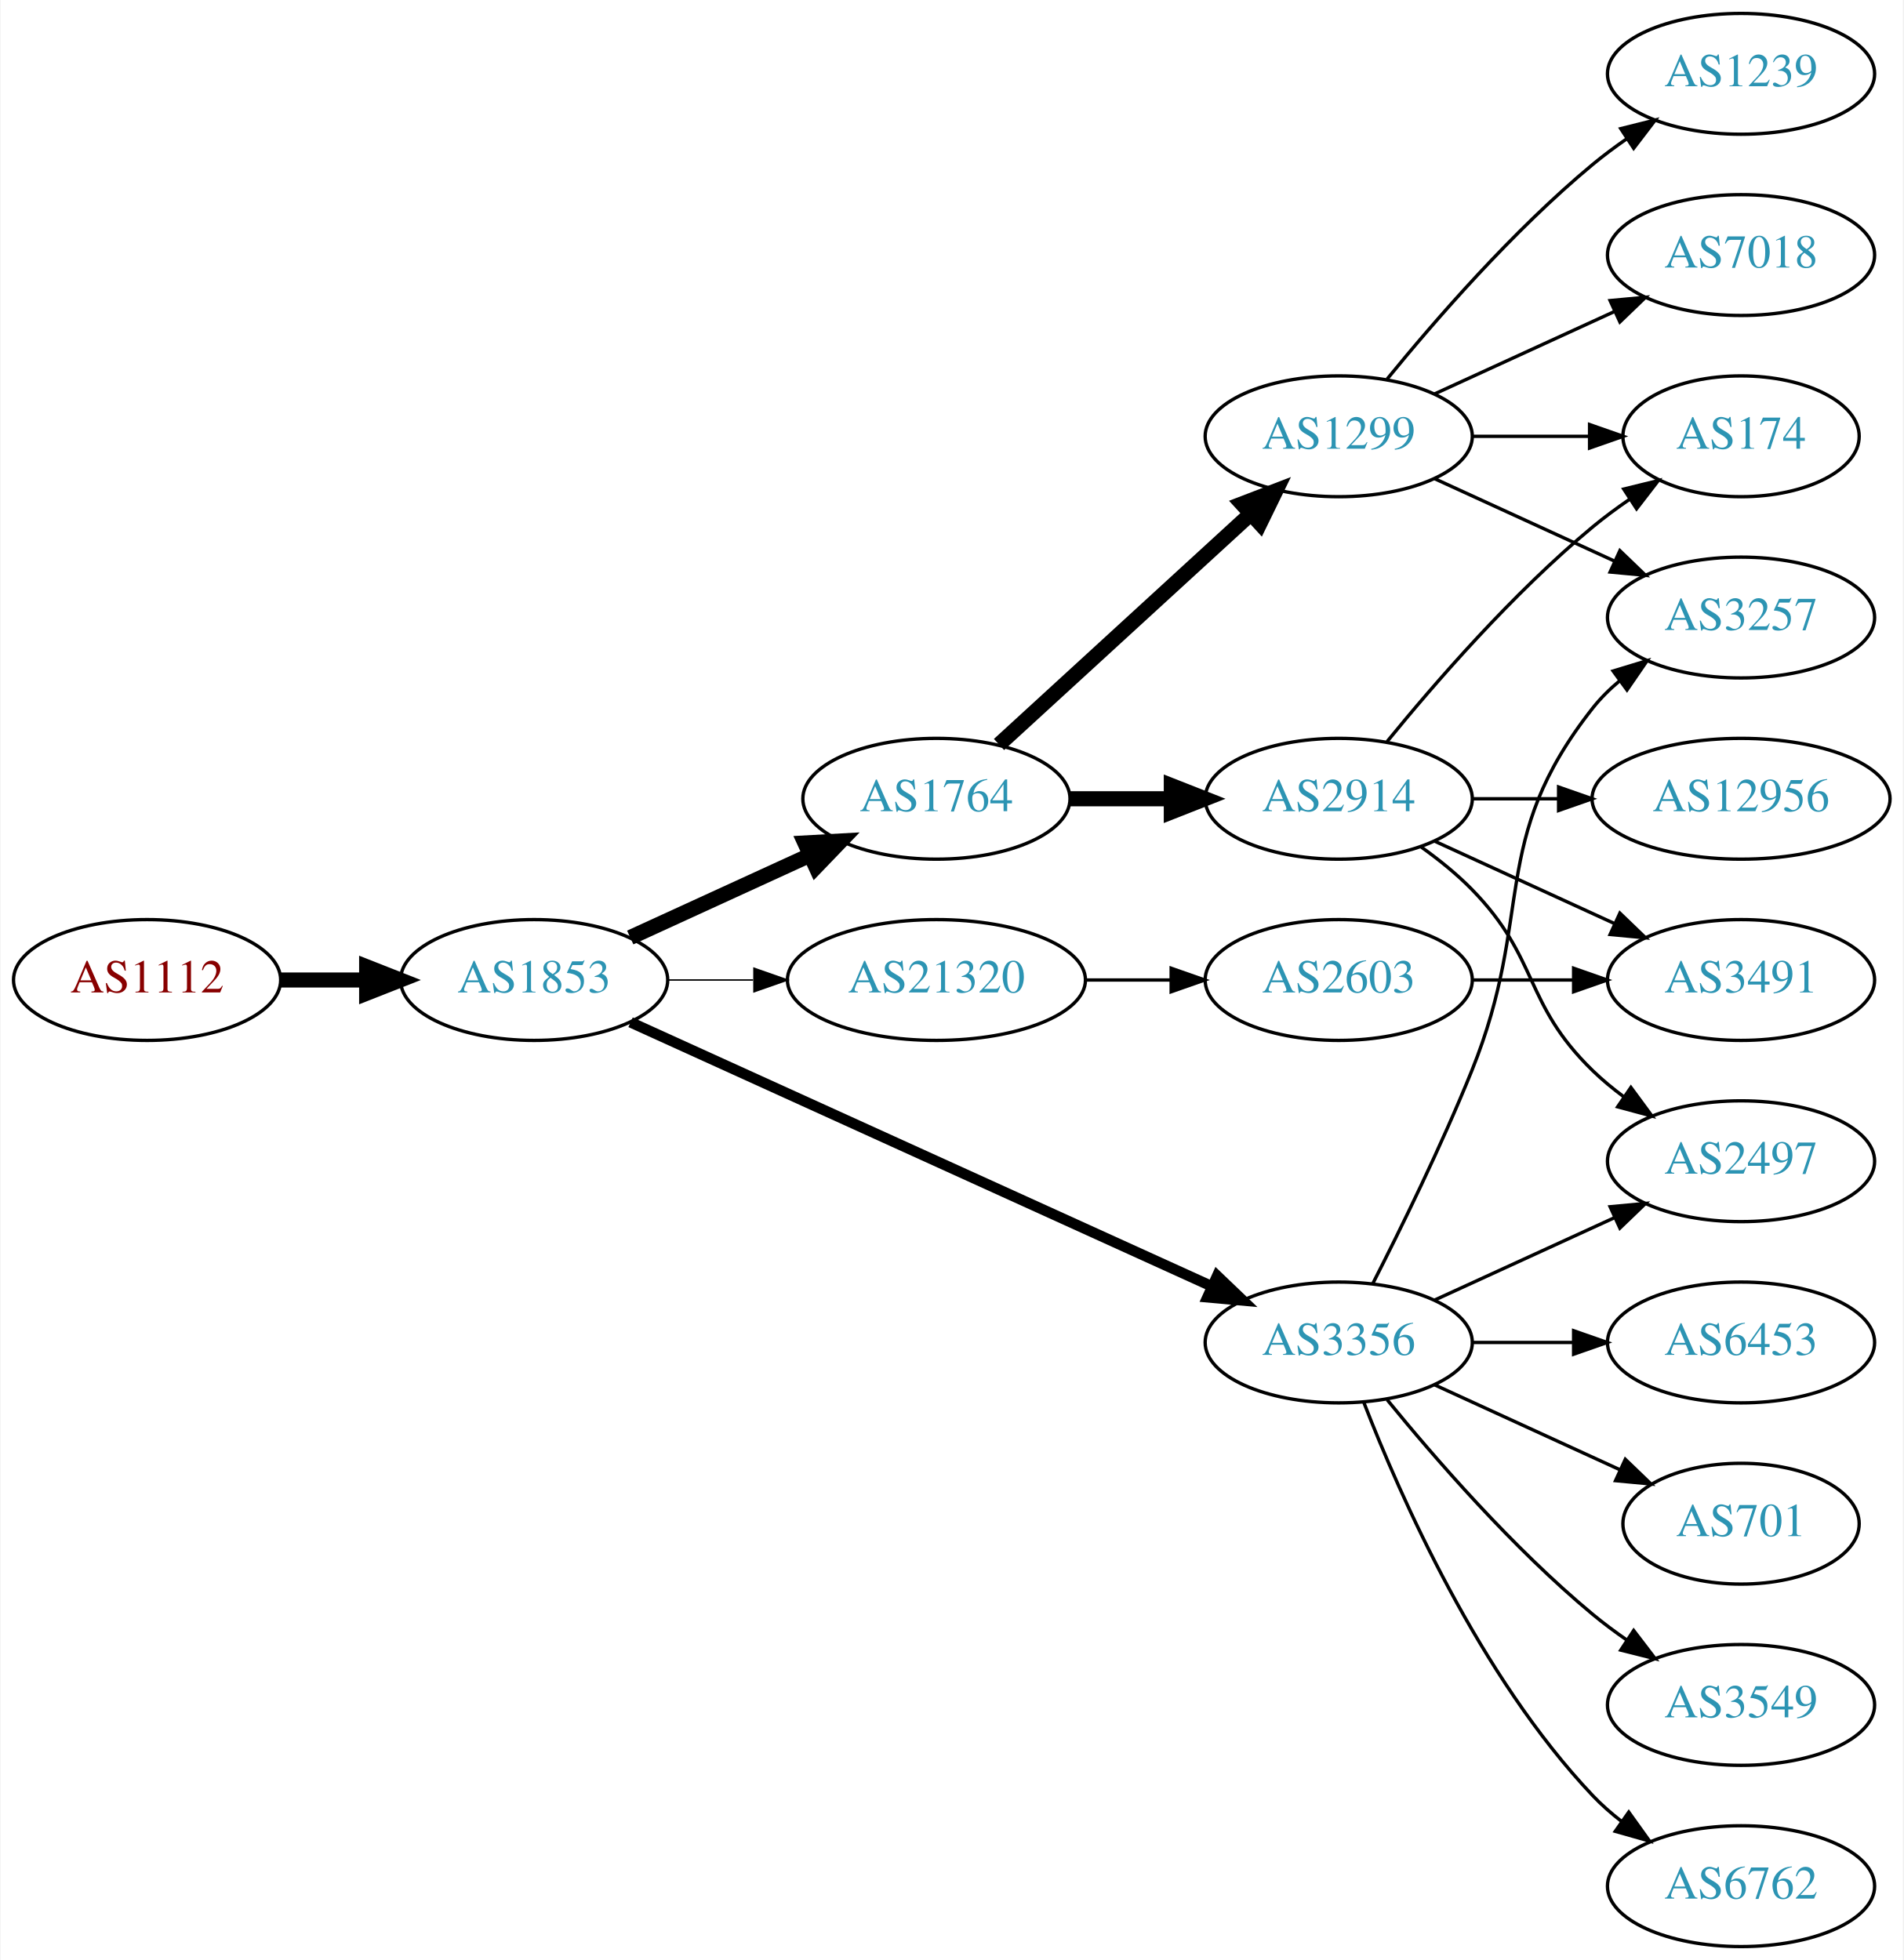
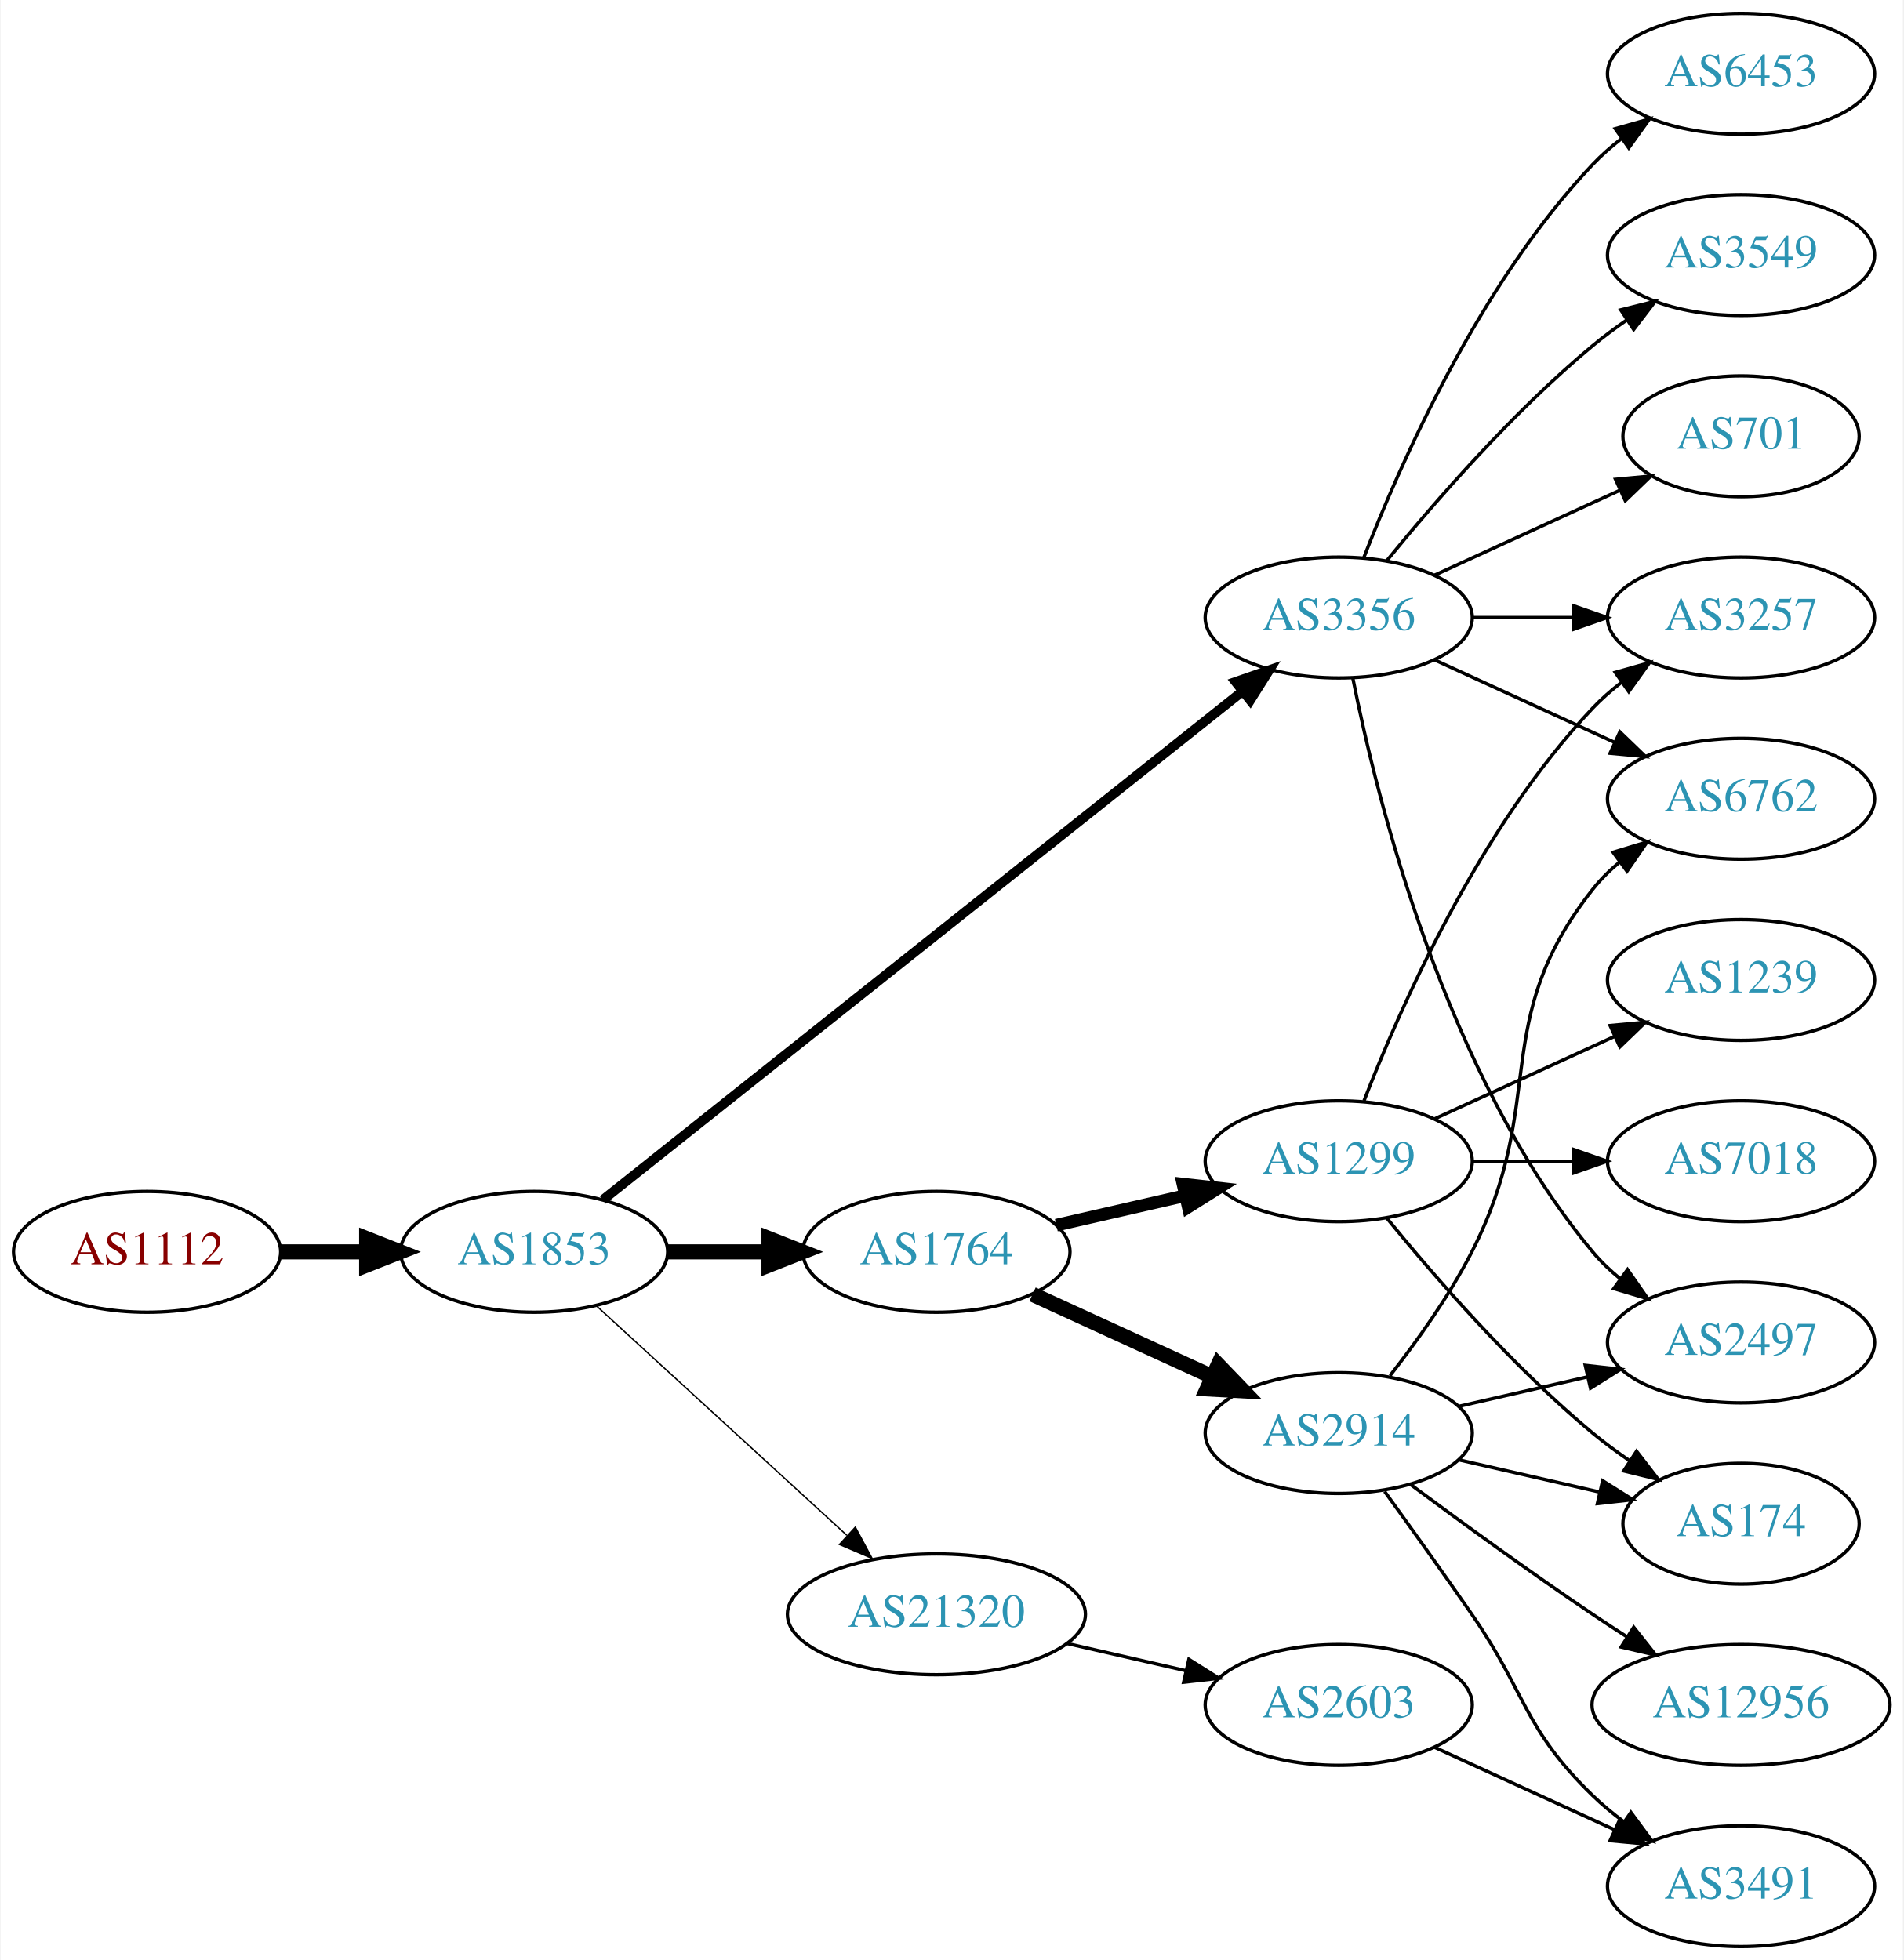
<svg xmlns="http://www.w3.org/2000/svg" xmlns:xlink="http://www.w3.org/1999/xlink" width="567pt" height="584pt" viewBox="0.00 0.00 566.66 584.00">
  <g id="graph0" class="graph" transform="scale(1 1) rotate(0) translate(4 580)">
    <polygon fill="white" stroke="none" points="-4,4 -4,-580 562.663,-580 562.663,4 -4,4" />
    <g id="node1" class="node">
      <g id="a_node1">
        <a xlink:href="/asn/1112" xlink:title="AS1112 ~ Montanuniversitaet Leoben [AT]">
-           <ellipse fill="#ffffff" stroke="black" cx="39.647" cy="-288" rx="39.794" ry="18" />
-           <text text-anchor="middle" x="39.647" y="-284.3" font-family="Times,serif" font-size="14.00" fill="#880000">AS1112</text>
+           <ellipse fill="#ffffff" stroke="black" cx="39.647" cy="-207" rx="39.794" ry="18" />
+           <text text-anchor="middle" x="39.647" y="-203.3" font-family="Times,serif" font-size="14.00" fill="#880000">AS1112</text>
        </a>
      </g>
    </g>
    <g id="node2" class="node">
      <g id="a_node2">
        <a xlink:href="/asn/1853" xlink:title="AS1853 ~ ACOnet Backbone [AT]">
-           <ellipse fill="#ffffff" stroke="black" cx="154.939" cy="-288" rx="39.794" ry="18" />
-           <text text-anchor="middle" x="154.939" y="-284.3" font-family="Times,serif" font-size="14.00" fill="#2c94b3">AS1853</text>
+           <ellipse fill="#ffffff" stroke="black" cx="154.939" cy="-207" rx="39.794" ry="18" />
+           <text text-anchor="middle" x="154.939" y="-203.3" font-family="Times,serif" font-size="14.00" fill="#2c94b3">AS1853</text>
        </a>
      </g>
    </g>
    <g id="edge1" class="edge">
-       <path fill="none" stroke="black" stroke-width="4.5" d="M79.319,-288C87.522,-288 96.286,-288 104.818,-288" />
-       <polygon fill="black" stroke="black" stroke-width="4.5" points="105.057,-291.938 115.057,-288 105.057,-284.063 105.057,-291.938" />
+       <path fill="none" stroke="black" stroke-width="4.5" d="M79.319,-207C87.522,-207 96.286,-207 104.818,-207" />
+       <polygon fill="black" stroke="black" stroke-width="4.5" points="105.057,-210.938 115.057,-207 105.057,-203.063 105.057,-210.938" />
    </g>
    <g id="node3" class="node">
      <g id="a_node3">
        <a xlink:href="/asn/1764" xlink:title="AS1764 ~ NEXTLAYER-AS [AT]">
-           <ellipse fill="#ffffff" stroke="black" cx="274.782" cy="-342" rx="39.794" ry="18" />
-           <text text-anchor="middle" x="274.782" y="-338.3" font-family="Times,serif" font-size="14.00" fill="#2c94b3">AS1764</text>
+           <ellipse fill="#ffffff" stroke="black" cx="274.782" cy="-207" rx="39.794" ry="18" />
+           <text text-anchor="middle" x="274.782" y="-203.3" font-family="Times,serif" font-size="14.00" fill="#2c94b3">AS1764</text>
        </a>
      </g>
    </g>
    <g id="edge2" class="edge">
-       <path fill="none" stroke="black" stroke-width="4.5" d="M183.568,-300.661C199.525,-307.973 219.796,-317.261 237.079,-325.181" />
-       <polygon fill="black" stroke="black" stroke-width="4.5" points="235.595,-328.832 246.326,-329.419 238.876,-321.673 235.595,-328.832" />
+       <path fill="none" stroke="black" stroke-width="4.5" d="M194.852,-207C204.405,-207 214.755,-207 224.718,-207" />
+       <polygon fill="black" stroke="black" stroke-width="4.5" points="224.91,-210.938 234.91,-207 224.91,-203.063 224.91,-210.938" />
    </g>
    <g id="node4" class="node">
      <g id="a_node4">
-         <a xlink:href="/asn/3356" xlink:title="AS3356 ~ Level 3 Parent, LLC [US]">
-           <ellipse fill="#ffffff" stroke="black" cx="394.625" cy="-180" rx="39.794" ry="18" />
-           <text text-anchor="middle" x="394.625" y="-176.3" font-family="Times,serif" font-size="14.00" fill="#2c94b3">AS3356</text>
+         <a xlink:href="/asn/21320" xlink:title="AS21320 ~ GEANT Vereniging [EU]">
+           <ellipse fill="#ffffff" stroke="black" cx="274.782" cy="-99" rx="44.393" ry="18" />
+           <text text-anchor="middle" x="274.782" y="-95.3" font-family="Times,serif" font-size="14.00" fill="#2c94b3">AS21320</text>
        </a>
      </g>
    </g>
    <g id="edge3" class="edge">
-       <path fill="none" stroke="black" stroke-width="3.15" d="M183.67,-275.4C226.518,-255.93 308.855,-218.518 356.698,-196.779" />
-       <polygon fill="black" stroke="black" stroke-width="3.15" points="358.414,-199.843 366.071,-192.52 355.518,-193.47 358.414,-199.843" />
+       <path fill="none" stroke="black" stroke-width="0.409" d="M173.582,-190.831C193.339,-172.724 225.542,-143.211 248.093,-122.543" />
+       <polygon fill="black" stroke="black" stroke-width="0.409" points="250.624,-124.971 255.631,-115.635 245.894,-119.811 250.624,-124.971" />
    </g>
    <g id="node5" class="node">
      <g id="a_node5">
-         <a xlink:href="/asn/21320" xlink:title="AS21320 ~ GEANT Vereniging [EU]">
-           <ellipse fill="#ffffff" stroke="black" cx="274.782" cy="-288" rx="44.393" ry="18" />
-           <text text-anchor="middle" x="274.782" y="-284.3" font-family="Times,serif" font-size="14.00" fill="#2c94b3">AS21320</text>
+         <a xlink:href="/asn/3356" xlink:title="AS3356 ~ Level 3 Parent, LLC [US]">
+           <ellipse fill="#ffffff" stroke="black" cx="394.625" cy="-396" rx="39.794" ry="18" />
+           <text text-anchor="middle" x="394.625" y="-392.3" font-family="Times,serif" font-size="14.00" fill="#2c94b3">AS3356</text>
        </a>
      </g>
    </g>
    <g id="edge4" class="edge">
-       <path fill="none" stroke="black" stroke-width="0.45" d="M194.852,-288C202.955,-288 211.63,-288 220.156,-288" />
-       <polygon fill="black" stroke="black" stroke-width="0.45" points="220.434,-291.5 230.434,-288 220.434,-284.5 220.434,-291.5" />
+       <path fill="none" stroke="black" stroke-width="2.864" d="M175.39,-222.467C217.523,-255.969 317.335,-335.337 365.995,-374.03" />
+       <polygon fill="black" stroke="black" stroke-width="2.864" points="363.9,-376.835 373.905,-380.32 368.256,-371.356 363.9,-376.835" />
    </g>
    <g id="node6" class="node">
      <g id="a_node6">
        <a xlink:href="/asn/1299" xlink:title="AS1299 ~ Telia Carrier [EU]">
-           <ellipse fill="#ffffff" stroke="black" cx="394.625" cy="-450" rx="39.794" ry="18" />
-           <text text-anchor="middle" x="394.625" y="-446.3" font-family="Times,serif" font-size="14.00" fill="#2c94b3">AS1299</text>
+           <ellipse fill="#ffffff" stroke="black" cx="394.625" cy="-234" rx="39.794" ry="18" />
+           <text text-anchor="middle" x="394.625" y="-230.3" font-family="Times,serif" font-size="14.00" fill="#2c94b3">AS1299</text>
        </a>
      </g>
    </g>
    <g id="edge5" class="edge">
-       <path fill="none" stroke="black" stroke-width="4.5" d="M293.424,-358.169C313.297,-376.382 345.759,-406.133 368.328,-426.817" />
-       <polygon fill="black" stroke="black" stroke-width="4.5" points="365.829,-429.867 375.862,-433.721 371.15,-424.061 365.829,-429.867" />
+       <path fill="none" stroke="black" stroke-width="3.75" d="M310.501,-214.955C322.501,-217.704 336.122,-220.825 348.815,-223.733" />
+       <polygon fill="black" stroke="black" stroke-width="3.75" points="348.217,-227.187 358.746,-226.009 349.78,-220.364 348.217,-227.187" />
    </g>
    <g id="node7" class="node">
      <g id="a_node7">
        <a xlink:href="/asn/2914" xlink:title="AS2914 ~ NTT America, Inc. [US]">
-           <ellipse fill="#ffffff" stroke="black" cx="394.625" cy="-342" rx="39.794" ry="18" />
-           <text text-anchor="middle" x="394.625" y="-338.3" font-family="Times,serif" font-size="14.00" fill="#2c94b3">AS2914</text>
+           <ellipse fill="#ffffff" stroke="black" cx="394.625" cy="-153" rx="39.794" ry="18" />
+           <text text-anchor="middle" x="394.625" y="-149.3" font-family="Times,serif" font-size="14.00" fill="#2c94b3">AS2914</text>
        </a>
      </g>
    </g>
    <g id="edge6" class="edge">
-       <path fill="none" stroke="black" stroke-width="4.5" d="M314.695,-342C324.248,-342 334.598,-342 344.56,-342" />
-       <polygon fill="black" stroke="black" stroke-width="4.5" points="344.753,-345.938 354.753,-342 344.753,-338.063 344.753,-345.938" />
-     </g>
-     <g id="node11" class="node">
-       <g id="a_node11">
+       <path fill="none" stroke="black" stroke-width="4.5" d="M303.411,-194.339C319.368,-187.027 339.638,-177.739 356.921,-169.819" />
+       <polygon fill="black" stroke="black" stroke-width="4.5" points="358.718,-173.327 366.169,-165.581 355.438,-166.168 358.718,-173.327" />
+     </g>
+     <g id="node16" class="node">
+       <g id="a_node16">
+         <a xlink:href="/asn/2603" xlink:title="AS2603 ~ NORDUnet [NO]">
+           <ellipse fill="#ffffff" stroke="black" cx="394.625" cy="-72" rx="39.794" ry="18" />
+           <text text-anchor="middle" x="394.625" y="-68.3" font-family="Times,serif" font-size="14.00" fill="#2c94b3">AS2603</text>
+         </a>
+       </g>
+     </g>
+     <g id="edge16" class="edge">
+       <path fill="none" stroke="black" d="M313.717,-90.308C324.957,-87.733 337.37,-84.889 348.993,-82.226" />
+       <polygon fill="black" stroke="black" points="349.989,-85.588 358.955,-79.944 348.426,-78.765 349.989,-85.588" />
+     </g>
+     <g id="node8" class="node">
+       <g id="a_node8">
        <a xlink:href="/asn/3257" xlink:title="AS3257 ~ GTT [DE]">
          <ellipse fill="#ffffff" stroke="black" cx="514.467" cy="-396" rx="39.794" ry="18" />
          <text text-anchor="middle" x="514.467" y="-392.3" font-family="Times,serif" font-size="14.00" fill="#2c94b3">AS3257</text>
        </a>
      </g>
    </g>
-     <g id="edge15" class="edge">
-       <path fill="none" stroke="black" d="M404.705,-197.417C412.974,-213.634 425.235,-238.603 434.271,-261 453.201,-307.922 438.972,-329.246 470.271,-369 472.596,-371.953 475.34,-374.67 478.299,-377.147" />
-       <polygon fill="black" stroke="black" points="476.358,-380.064 486.496,-383.145 480.492,-374.415 476.358,-380.064" />
+     <g id="edge22" class="edge">
+       <path fill="none" stroke="black" d="M434.537,-396C444.091,-396 454.44,-396 464.403,-396" />
+       <polygon fill="black" stroke="black" points="464.595,-399.5 474.595,-396 464.595,-392.5 464.595,-399.5" />
+     </g>
+     <g id="node13" class="node">
+       <g id="a_node13">
+         <a xlink:href="/asn/2497" xlink:title="AS2497 ~ Internet Initiative Japan Inc. [JP]">
+           <ellipse fill="#ffffff" stroke="black" cx="514.467" cy="-180" rx="39.794" ry="18" />
+           <text text-anchor="middle" x="514.467" y="-176.3" font-family="Times,serif" font-size="14.00" fill="#2c94b3">AS2497</text>
+         </a>
+       </g>
+     </g>
+     <g id="edge21" class="edge">
+       <path fill="none" stroke="black" d="M398.823,-377.927C405.987,-341.859 426.261,-259.875 470.271,-207 472.676,-204.111 475.472,-201.437 478.465,-198.987" />
+       <polygon fill="black" stroke="black" points="480.654,-201.723 486.708,-193.027 476.553,-196.05 480.654,-201.723" />
+     </g>
+     <g id="node15" class="node">
+       <g id="a_node15">
+         <a xlink:href="/asn/6762" xlink:title="AS6762 ~ TELECOM ITALIA SPARKLE S.p.A. [IT]">
+           <ellipse fill="#ffffff" stroke="black" cx="514.467" cy="-342" rx="39.794" ry="18" />
+           <text text-anchor="middle" x="514.467" y="-338.3" font-family="Times,serif" font-size="14.00" fill="#2c94b3">AS6762</text>
+         </a>
+       </g>
+     </g>
+     <g id="edge19" class="edge">
+       <path fill="none" stroke="black" d="M423.253,-383.339C439.21,-376.027 459.481,-366.739 476.764,-358.819" />
+       <polygon fill="black" stroke="black" points="478.378,-361.929 486.011,-354.581 475.462,-355.565 478.378,-361.929" />
+     </g>
+     <g id="node17" class="node">
+       <g id="a_node17">
+         <a xlink:href="/asn/6453" xlink:title="AS6453 ~ TATA COMMUNICATIONS (AMERICA) INC [US]">
+           <ellipse fill="#ffffff" stroke="black" cx="514.467" cy="-558" rx="39.794" ry="18" />
+           <text text-anchor="middle" x="514.467" y="-554.3" font-family="Times,serif" font-size="14.00" fill="#2c94b3">AS6453</text>
+         </a>
+       </g>
+     </g>
+     <g id="edge18" class="edge">
+       <path fill="none" stroke="black" d="M402.148,-413.994C412.898,-441.728 436.555,-495.429 470.271,-531 472.857,-533.728 475.774,-536.294 478.843,-538.677" />
+       <polygon fill="black" stroke="black" points="476.997,-541.658 487.191,-544.543 481.021,-535.93 476.997,-541.658" />
+     </g>
+     <g id="node18" class="node">
+       <g id="a_node18">
+         <a xlink:href="/asn/3549" xlink:title="AS3549 ~ Level 3 Parent, LLC [US]">
+           <ellipse fill="#ffffff" stroke="black" cx="514.467" cy="-504" rx="39.794" ry="18" />
+           <text text-anchor="middle" x="514.467" y="-500.3" font-family="Times,serif" font-size="14.00" fill="#2c94b3">AS3549</text>
+         </a>
+       </g>
+     </g>
+     <g id="edge20" class="edge">
+       <path fill="none" stroke="black" d="M409.044,-413.065C423.158,-430.375 446.573,-457.345 470.271,-477 473.487,-479.668 476.988,-482.27 480.558,-484.741" />
+       <polygon fill="black" stroke="black" points="478.636,-487.666 488.915,-490.236 482.482,-481.817 478.636,-487.666" />
+     </g>
+     <g id="node19" class="node">
+       <g id="a_node19">
+         <a xlink:href="/asn/701" xlink:title="AS701 ~ UUNET [US]">
+           <ellipse fill="#ffffff" stroke="black" cx="514.467" cy="-450" rx="35.194" ry="18" />
+           <text text-anchor="middle" x="514.467" y="-446.3" font-family="Times,serif" font-size="14.00" fill="#2c94b3">AS701</text>
+         </a>
+       </g>
+     </g>
+     <g id="edge23" class="edge">
+       <path fill="none" stroke="black" d="M423.253,-408.661C439.67,-416.183 460.651,-425.798 478.248,-433.861" />
+       <polygon fill="black" stroke="black" points="477.076,-437.174 487.625,-438.158 479.993,-430.811 477.076,-437.174" />
+     </g>
+     <g id="edge7" class="edge">
+       <path fill="none" stroke="black" d="M402.148,-251.994C412.898,-279.728 436.555,-333.429 470.271,-369 472.857,-371.728 475.774,-374.294 478.843,-376.677" />
+       <polygon fill="black" stroke="black" points="476.997,-379.658 487.191,-382.543 481.021,-373.93 476.997,-379.658" />
+     </g>
+     <g id="node9" class="node">
+       <g id="a_node9">
+         <a xlink:href="/asn/174" xlink:title="AS174 ~ Cogent Communications [US]">
+           <ellipse fill="#ffffff" stroke="black" cx="514.467" cy="-126" rx="35.194" ry="18" />
+           <text text-anchor="middle" x="514.467" y="-122.3" font-family="Times,serif" font-size="14.00" fill="#2c94b3">AS174</text>
+         </a>
+       </g>
+     </g>
+     <g id="edge8" class="edge">
+       <path fill="none" stroke="black" d="M409.044,-216.935C423.158,-199.625 446.573,-172.655 470.271,-153 473.734,-150.128 477.527,-147.331 481.381,-144.692" />
+       <polygon fill="black" stroke="black" points="483.343,-147.592 489.814,-139.203 479.524,-141.725 483.343,-147.592" />
+     </g>
+     <g id="node10" class="node">
+       <g id="a_node10">
+         <a xlink:href="/asn/1239" xlink:title="AS1239 ~ Sprint [US]">
+           <ellipse fill="#ffffff" stroke="black" cx="514.467" cy="-288" rx="39.794" ry="18" />
+           <text text-anchor="middle" x="514.467" y="-284.3" font-family="Times,serif" font-size="14.00" fill="#2c94b3">AS1239</text>
+         </a>
+       </g>
+     </g>
+     <g id="edge9" class="edge">
+       <path fill="none" stroke="black" d="M423.253,-246.661C439.21,-253.973 459.481,-263.261 476.764,-271.181" />
+       <polygon fill="black" stroke="black" points="475.462,-274.435 486.011,-275.419 478.378,-268.071 475.462,-274.435" />
+     </g>
+     <g id="node11" class="node">
+       <g id="a_node11">
+         <a xlink:href="/asn/7018" xlink:title="AS7018 ~ AT&amp;T Services, Inc. [US]">
+           <ellipse fill="#ffffff" stroke="black" cx="514.467" cy="-234" rx="39.794" ry="18" />
+           <text text-anchor="middle" x="514.467" y="-230.3" font-family="Times,serif" font-size="14.00" fill="#2c94b3">AS7018</text>
+         </a>
+       </g>
+     </g>
+     <g id="edge10" class="edge">
+       <path fill="none" stroke="black" d="M434.537,-234C444.091,-234 454.44,-234 464.403,-234" />
+       <polygon fill="black" stroke="black" points="464.595,-237.5 474.595,-234 464.595,-230.5 464.595,-237.5" />
+     </g>
+     <g id="edge13" class="edge">
+       <path fill="none" stroke="black" d="M430.344,-145.045C443.436,-142.045 458.459,-138.604 472.099,-135.478" />
+       <polygon fill="black" stroke="black" points="473.241,-138.807 482.207,-133.162 471.677,-131.984 473.241,-138.807" />
    </g>
    <g id="node12" class="node">
      <g id="a_node12">
-         <a xlink:href="/asn/2497" xlink:title="AS2497 ~ Internet Initiative Japan Inc. [JP]">
-           <ellipse fill="#ffffff" stroke="black" cx="514.467" cy="-234" rx="39.794" ry="18" />
-           <text text-anchor="middle" x="514.467" y="-230.3" font-family="Times,serif" font-size="14.00" fill="#2c94b3">AS2497</text>
+         <a xlink:href="/asn/12956" xlink:title="AS12956 ~ TELXIUS [ES]">
+           <ellipse fill="#ffffff" stroke="black" cx="514.467" cy="-72" rx="44.393" ry="18" />
+           <text text-anchor="middle" x="514.467" y="-68.3" font-family="Times,serif" font-size="14.00" fill="#2c94b3">AS12956</text>
        </a>
      </g>
    </g>
    <g id="edge11" class="edge">
-       <path fill="none" stroke="black" d="M423.253,-192.661C439.21,-199.973 459.481,-209.261 476.764,-217.181" />
-       <polygon fill="black" stroke="black" points="475.462,-220.435 486.011,-221.419 478.378,-214.071 475.462,-220.435" />
-     </g>
-     <g id="node13" class="node">
-       <g id="a_node13">
-         <a xlink:href="/asn/3549" xlink:title="AS3549 ~ Level 3 Parent, LLC [US]">
-           <ellipse fill="#ffffff" stroke="black" cx="514.467" cy="-72" rx="39.794" ry="18" />
-           <text text-anchor="middle" x="514.467" y="-68.3" font-family="Times,serif" font-size="14.00" fill="#2c94b3">AS3549</text>
-         </a>
-       </g>
+       <path fill="none" stroke="black" d="M415.955,-137.723C430.817,-126.696 451.562,-111.593 470.271,-99 473.561,-96.785 477.024,-94.518 480.498,-92.285" />
+       <polygon fill="black" stroke="black" points="482.495,-95.163 489.065,-86.852 478.746,-89.252 482.495,-95.163" />
    </g>
    <g id="edge12" class="edge">
-       <path fill="none" stroke="black" d="M409.044,-162.935C423.158,-145.625 446.573,-118.655 470.271,-99 473.487,-96.332 476.988,-93.73 480.558,-91.259" />
-       <polygon fill="black" stroke="black" points="482.482,-94.183 488.915,-85.764 478.636,-88.334 482.482,-94.183" />
+       <path fill="none" stroke="black" d="M430.344,-160.955C442.344,-163.704 455.965,-166.825 468.657,-169.733" />
+       <polygon fill="black" stroke="black" points="468.06,-173.187 478.589,-172.009 469.623,-166.364 468.06,-173.187" />
    </g>
    <g id="node14" class="node">
      <g id="a_node14">
-         <a xlink:href="/asn/6762" xlink:title="AS6762 ~ TELECOM ITALIA SPARKLE S.p.A. [IT]">
+         <a xlink:href="/asn/3491" xlink:title="AS3491 ~ PCCW Global, Inc. [US]">
          <ellipse fill="#ffffff" stroke="black" cx="514.467" cy="-18" rx="39.794" ry="18" />
-           <text text-anchor="middle" x="514.467" y="-14.3" font-family="Times,serif" font-size="14.00" fill="#2c94b3">AS6762</text>
-         </a>
-       </g>
-     </g>
-     <g id="edge13" class="edge">
-       <path fill="none" stroke="black" d="M402.148,-162.006C412.898,-134.272 436.555,-80.571 470.271,-45 472.857,-42.272 475.774,-39.706 478.843,-37.323" />
-       <polygon fill="black" stroke="black" points="481.021,-40.069 487.191,-31.457 476.997,-34.342 481.021,-40.069" />
-     </g>
-     <g id="node15" class="node">
-       <g id="a_node15">
-         <a xlink:href="/asn/6453" xlink:title="AS6453 ~ TATA COMMUNICATIONS (AMERICA) INC [US]">
-           <ellipse fill="#ffffff" stroke="black" cx="514.467" cy="-180" rx="39.794" ry="18" />
-           <text text-anchor="middle" x="514.467" y="-176.3" font-family="Times,serif" font-size="14.00" fill="#2c94b3">AS6453</text>
+           <text text-anchor="middle" x="514.467" y="-14.3" font-family="Times,serif" font-size="14.00" fill="#2c94b3">AS3491</text>
        </a>
      </g>
    </g>
    <g id="edge14" class="edge">
-       <path fill="none" stroke="black" d="M434.537,-180C444.091,-180 454.44,-180 464.403,-180" />
-       <polygon fill="black" stroke="black" points="464.595,-183.5 474.595,-180 464.595,-176.5 464.595,-183.5" />
-     </g>
-     <g id="node16" class="node">
-       <g id="a_node16">
-         <a xlink:href="/asn/701" xlink:title="AS701 ~ UUNET [US]">
-           <ellipse fill="#ffffff" stroke="black" cx="514.467" cy="-126" rx="35.194" ry="18" />
-           <text text-anchor="middle" x="514.467" y="-122.3" font-family="Times,serif" font-size="14.00" fill="#2c94b3">AS701</text>
-         </a>
-       </g>
-     </g>
-     <g id="edge16" class="edge">
-       <path fill="none" stroke="black" d="M423.253,-167.339C439.67,-159.817 460.651,-150.202 478.248,-142.139" />
-       <polygon fill="black" stroke="black" points="479.993,-145.189 487.625,-137.842 477.076,-138.826 479.993,-145.189" />
-     </g>
-     <g id="node19" class="node">
-       <g id="a_node19">
-         <a xlink:href="/asn/2603" xlink:title="AS2603 ~ NORDUnet [NO]">
-           <ellipse fill="#ffffff" stroke="black" cx="394.625" cy="-288" rx="39.794" ry="18" />
-           <text text-anchor="middle" x="394.625" y="-284.3" font-family="Times,serif" font-size="14.00" fill="#2c94b3">AS2603</text>
-         </a>
-       </g>
-     </g>
-     <g id="edge21" class="edge">
-       <path fill="none" stroke="black" d="M318.993,-288C327.306,-288 336.068,-288 344.551,-288" />
-       <polygon fill="black" stroke="black" points="344.709,-291.5 354.709,-288 344.709,-284.5 344.709,-291.5" />
-     </g>
-     <g id="node8" class="node">
-       <g id="a_node8">
-         <a xlink:href="/asn/7018" xlink:title="AS7018 ~ AT&amp;T Services, Inc. [US]">
-           <ellipse fill="#ffffff" stroke="black" cx="514.467" cy="-504" rx="39.794" ry="18" />
-           <text text-anchor="middle" x="514.467" y="-500.3" font-family="Times,serif" font-size="14.00" fill="#2c94b3">AS7018</text>
-         </a>
-       </g>
-     </g>
-     <g id="edge7" class="edge">
-       <path fill="none" stroke="black" d="M423.253,-462.661C439.21,-469.973 459.481,-479.261 476.764,-487.181" />
-       <polygon fill="black" stroke="black" points="475.462,-490.435 486.011,-491.419 478.378,-484.071 475.462,-490.435" />
-     </g>
-     <g id="node9" class="node">
-       <g id="a_node9">
-         <a xlink:href="/asn/1239" xlink:title="AS1239 ~ Sprint [US]">
-           <ellipse fill="#ffffff" stroke="black" cx="514.467" cy="-558" rx="39.794" ry="18" />
-           <text text-anchor="middle" x="514.467" y="-554.3" font-family="Times,serif" font-size="14.00" fill="#2c94b3">AS1239</text>
-         </a>
-       </g>
-     </g>
-     <g id="edge8" class="edge">
-       <path fill="none" stroke="black" d="M409.044,-467.065C423.158,-484.375 446.573,-511.345 470.271,-531 473.487,-533.668 476.988,-536.27 480.558,-538.741" />
-       <polygon fill="black" stroke="black" points="478.636,-541.666 488.915,-544.236 482.482,-535.817 478.636,-541.666" />
-     </g>
-     <g id="node10" class="node">
-       <g id="a_node10">
-         <a xlink:href="/asn/174" xlink:title="AS174 ~ Cogent Communications [US]">
-           <ellipse fill="#ffffff" stroke="black" cx="514.467" cy="-450" rx="35.194" ry="18" />
-           <text text-anchor="middle" x="514.467" y="-446.3" font-family="Times,serif" font-size="14.00" fill="#2c94b3">AS174</text>
-         </a>
-       </g>
-     </g>
-     <g id="edge9" class="edge">
-       <path fill="none" stroke="black" d="M434.537,-450C445.624,-450 457.783,-450 469.166,-450" />
-       <polygon fill="black" stroke="black" points="469.348,-453.5 479.348,-450 469.348,-446.5 469.348,-453.5" />
-     </g>
-     <g id="edge10" class="edge">
-       <path fill="none" stroke="black" d="M423.253,-437.339C439.21,-430.027 459.481,-420.739 476.764,-412.819" />
-       <polygon fill="black" stroke="black" points="478.378,-415.929 486.011,-408.581 475.462,-409.565 478.378,-415.929" />
-     </g>
-     <g id="edge19" class="edge">
-       <path fill="none" stroke="black" d="M409.044,-359.065C423.158,-376.375 446.573,-403.345 470.271,-423 473.734,-425.872 477.527,-428.669 481.381,-431.308" />
-       <polygon fill="black" stroke="black" points="479.524,-434.275 489.814,-436.797 483.343,-428.408 479.524,-434.275" />
-     </g>
-     <g id="edge18" class="edge">
-       <path fill="none" stroke="black" d="M419.219,-327.611C424.475,-323.852 429.806,-319.563 434.271,-315 454.443,-294.383 449.578,-281.094 470.271,-261 473.116,-258.237 476.29,-255.614 479.59,-253.166" />
-       <polygon fill="black" stroke="black" points="481.656,-255.994 487.938,-247.462 477.707,-250.214 481.656,-255.994" />
-     </g>
-     <g id="node17" class="node">
-       <g id="a_node17">
-         <a xlink:href="/asn/12956" xlink:title="AS12956 ~ TELXIUS [ES]">
-           <ellipse fill="#ffffff" stroke="black" cx="514.467" cy="-342" rx="44.393" ry="18" />
-           <text text-anchor="middle" x="514.467" y="-338.3" font-family="Times,serif" font-size="14.00" fill="#2c94b3">AS12956</text>
-         </a>
-       </g>
+       <path fill="none" stroke="black" d="M408.304,-135.594C415.919,-125.063 425.752,-111.33 434.271,-99 450.667,-75.269 449.578,-65.094 470.271,-45 473.116,-42.237 476.29,-39.614 479.59,-37.166" />
+       <polygon fill="black" stroke="black" points="481.656,-39.993 487.938,-31.462 477.707,-34.214 481.656,-39.993" />
+     </g>
+     <g id="edge15" class="edge">
+       <path fill="none" stroke="black" d="M409.921,-170.14C417.907,-180.353 427.569,-193.853 434.271,-207 457.251,-252.077 438.972,-275.246 470.271,-315 472.596,-317.953 475.34,-320.67 478.299,-323.147" />
+       <polygon fill="black" stroke="black" points="476.358,-326.064 486.496,-329.145 480.492,-320.415 476.358,-326.064" />
    </g>
    <g id="edge17" class="edge">
-       <path fill="none" stroke="black" d="M434.537,-342C442.64,-342 451.315,-342 459.841,-342" />
-       <polygon fill="black" stroke="black" points="460.119,-345.5 470.119,-342 460.119,-338.5 460.119,-345.5" />
-     </g>
-     <g id="node18" class="node">
-       <g id="a_node18">
-         <a xlink:href="/asn/3491" xlink:title="AS3491 ~ PCCW Global, Inc. [US]">
-           <ellipse fill="#ffffff" stroke="black" cx="514.467" cy="-288" rx="39.794" ry="18" />
-           <text text-anchor="middle" x="514.467" y="-284.3" font-family="Times,serif" font-size="14.00" fill="#2c94b3">AS3491</text>
-         </a>
-       </g>
-     </g>
-     <g id="edge20" class="edge">
-       <path fill="none" stroke="black" d="M423.253,-329.339C439.21,-322.027 459.481,-312.739 476.764,-304.819" />
-       <polygon fill="black" stroke="black" points="478.378,-307.929 486.011,-300.581 475.462,-301.565 478.378,-307.929" />
-     </g>
-     <g id="edge22" class="edge">
-       <path fill="none" stroke="black" d="M434.537,-288C444.091,-288 454.44,-288 464.403,-288" />
-       <polygon fill="black" stroke="black" points="464.595,-291.5 474.595,-288 464.595,-284.5 464.595,-291.5" />
+       <path fill="none" stroke="black" d="M423.253,-59.339C439.21,-52.027 459.481,-42.739 476.764,-34.819" />
+       <polygon fill="black" stroke="black" points="478.378,-37.929 486.011,-30.581 475.462,-31.565 478.378,-37.929" />
    </g>
  </g>
</svg>
